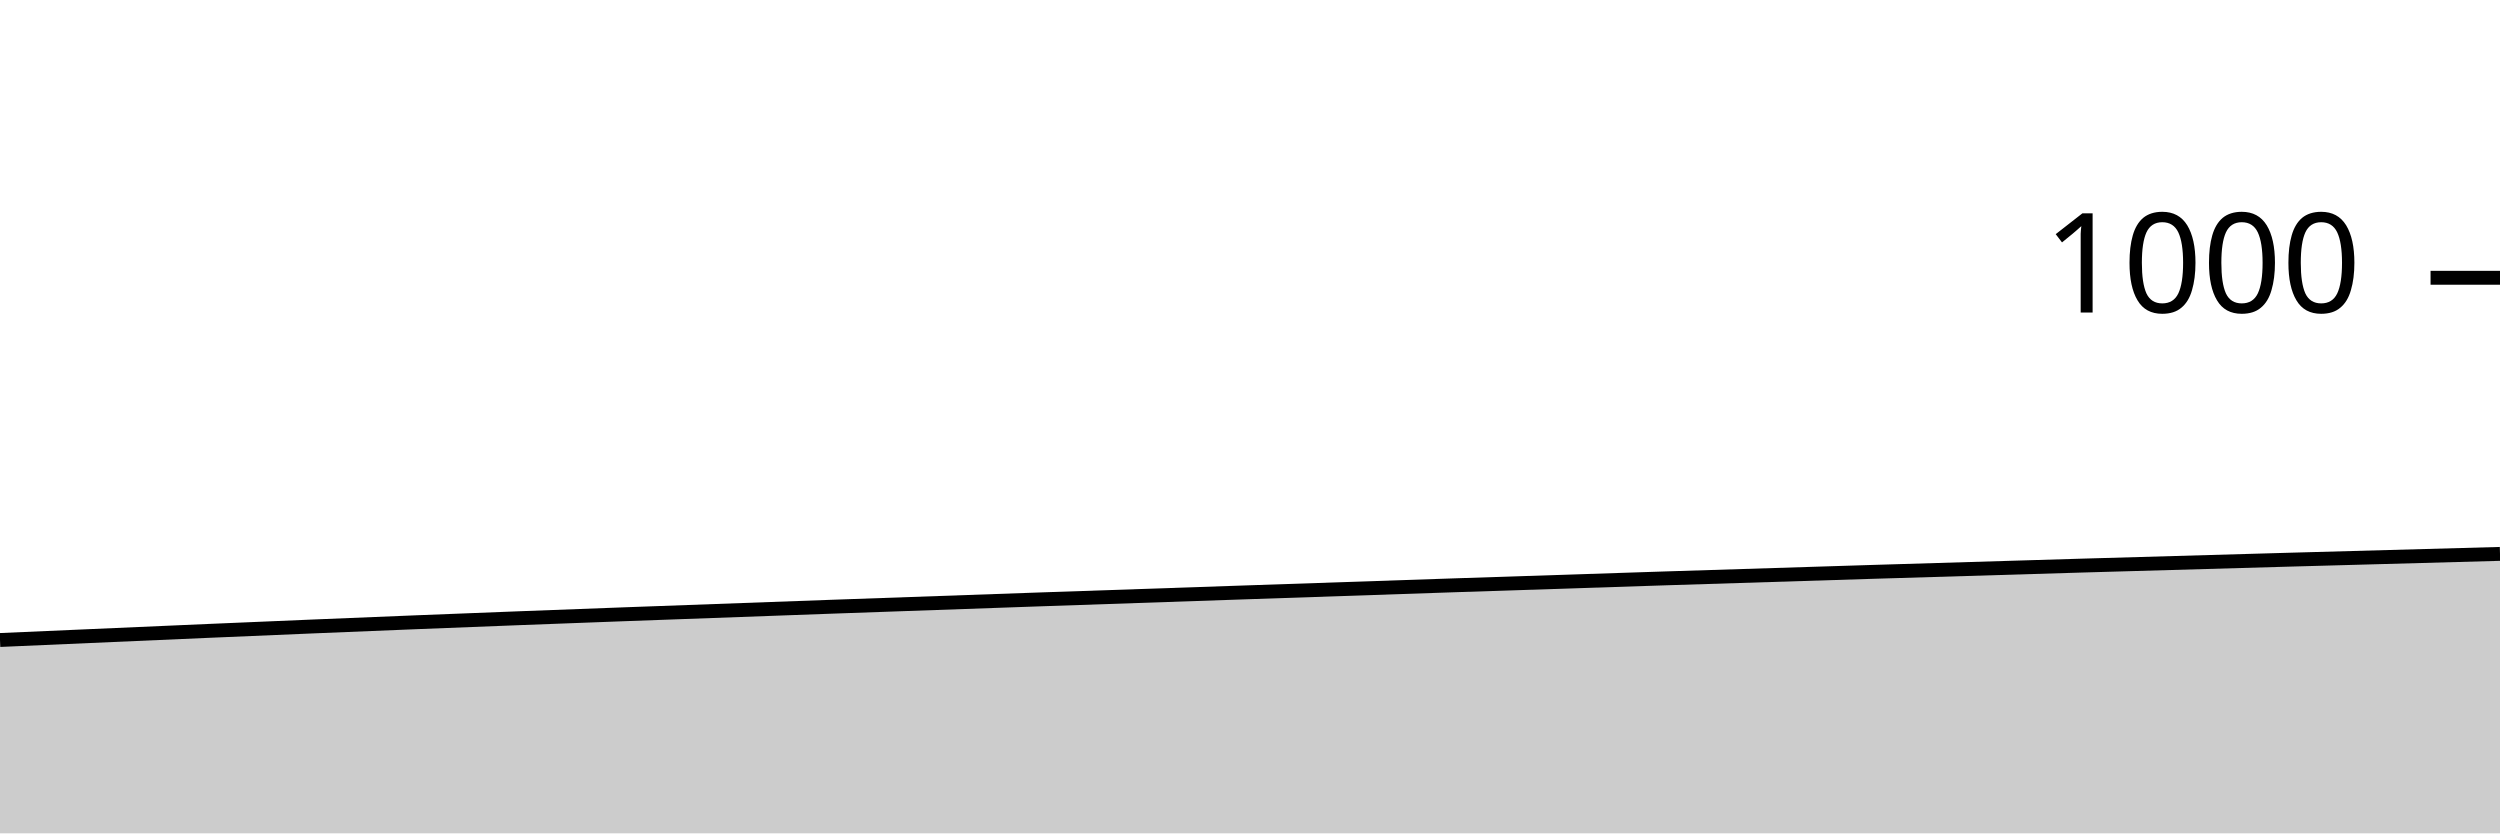
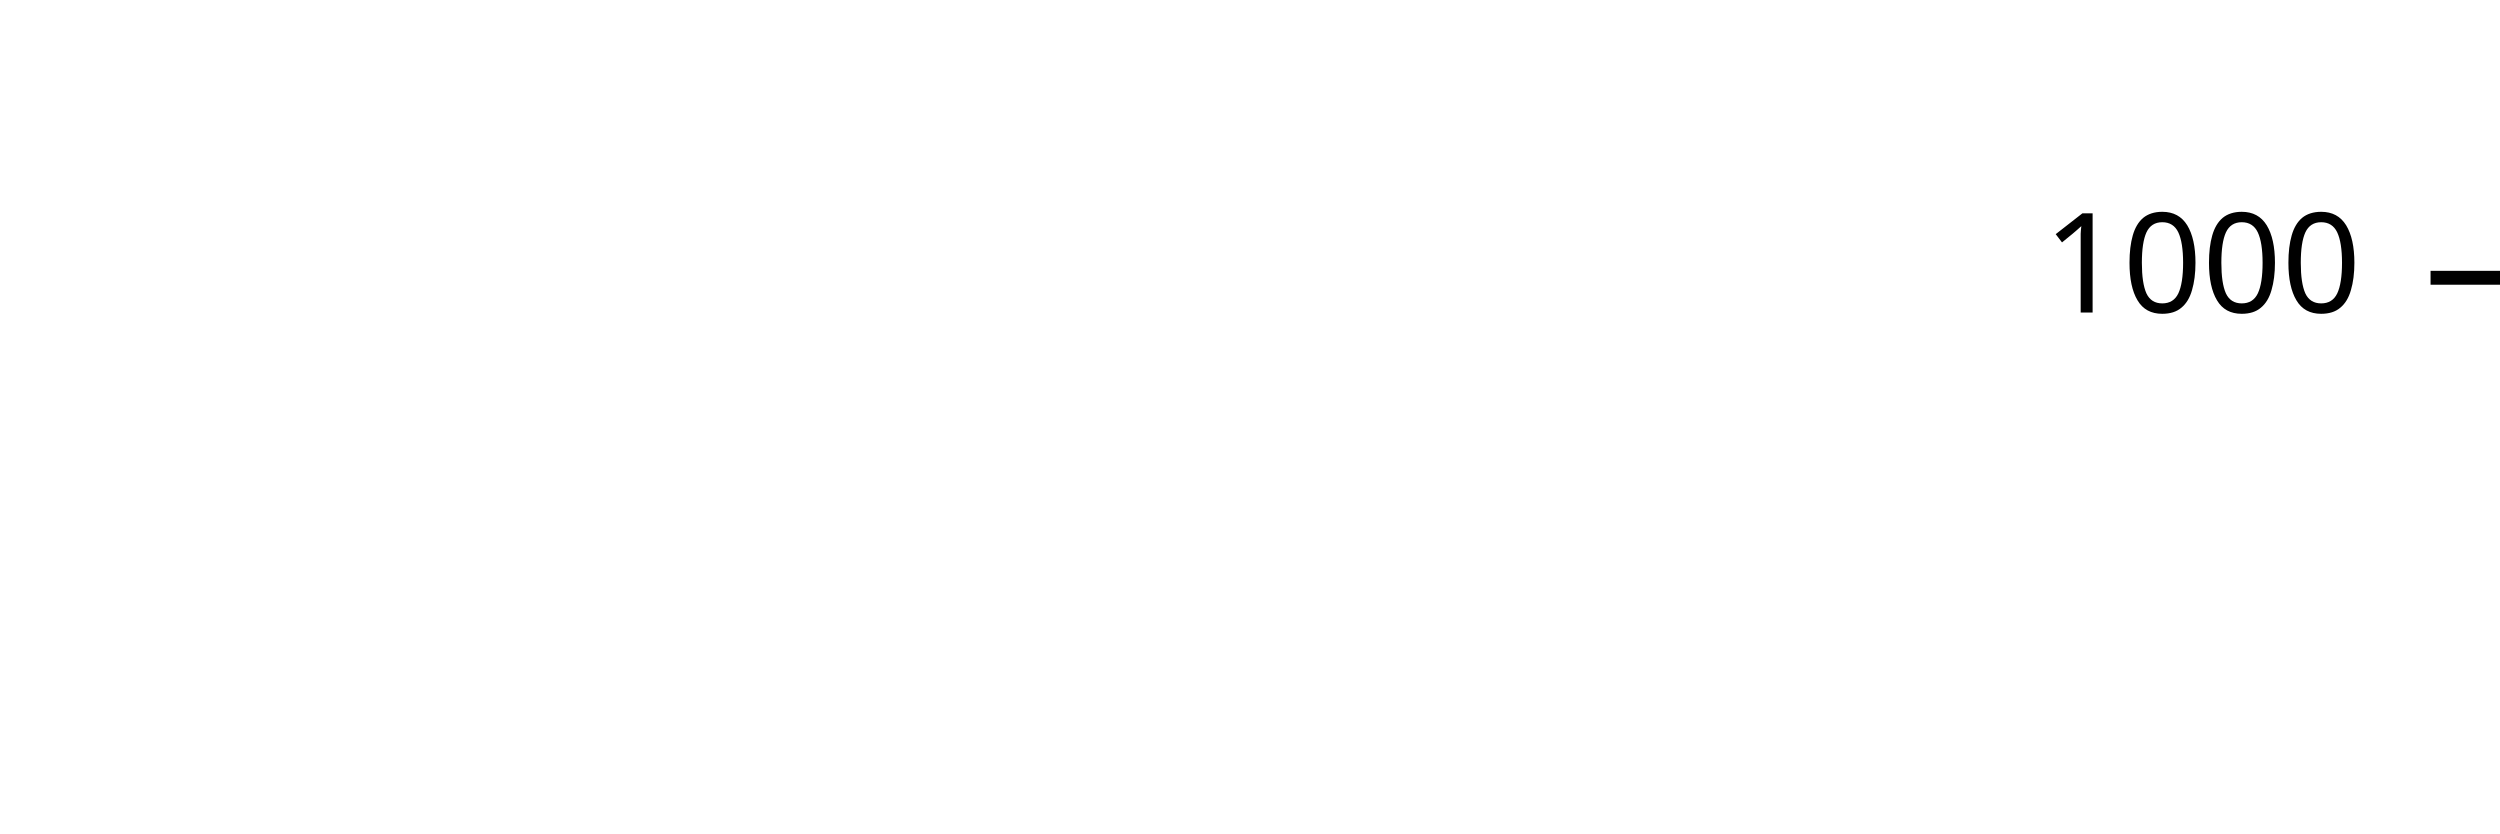
<svg xmlns="http://www.w3.org/2000/svg" viewBox="0 0 180 60">
  <g transform="translate(0,20)">
-     <path class="area" fill="rgba(0, 0, 0, 0.2)" d="M0,26.08C10,25.64,20,25.2,30,24.8C40,24.4,50,24.04,60,23.68C70,23.32,80,22.98,90,22.64C100,22.3,110,21.96,120,21.64C130,21.32,140,21.013,150,20.72C160,20.427,170,20.153,180,19.88L180,40C170,40,160,40,150,40C140,40,130,40,120,40C110,40,100,40,90,40C80,40,70,40,60,40C50,40,40,40,30,40C20,40,10,40,0,40Z" />
-     <path class="line" stroke="black" fill="none" d="M0,26.08C10,25.64,20,25.2,30,24.8C40,24.4,50,24.04,60,23.68C70,23.32,80,22.98,90,22.64C100,22.3,110,21.96,120,21.64C130,21.32,140,21.013,150,20.72C160,20.427,170,20.153,180,19.88" />
+     <path class="area" fill="rgba(0, 0, 0, 0.2)" d="M90,19.08L90,40Z" />
+     <path class="line" stroke="black" fill="none" d="M90,19.08Z" />
    <path class="axis-ceiling" stroke-width="1" stroke="black" fill="none" d="M175,0L180,0" />
    <text class="axis-ceiling-label" font-family="sans-serif" text-anchor="end" font-size="10px" x="170" y="2.5">1000</text>
  </g>
</svg>
